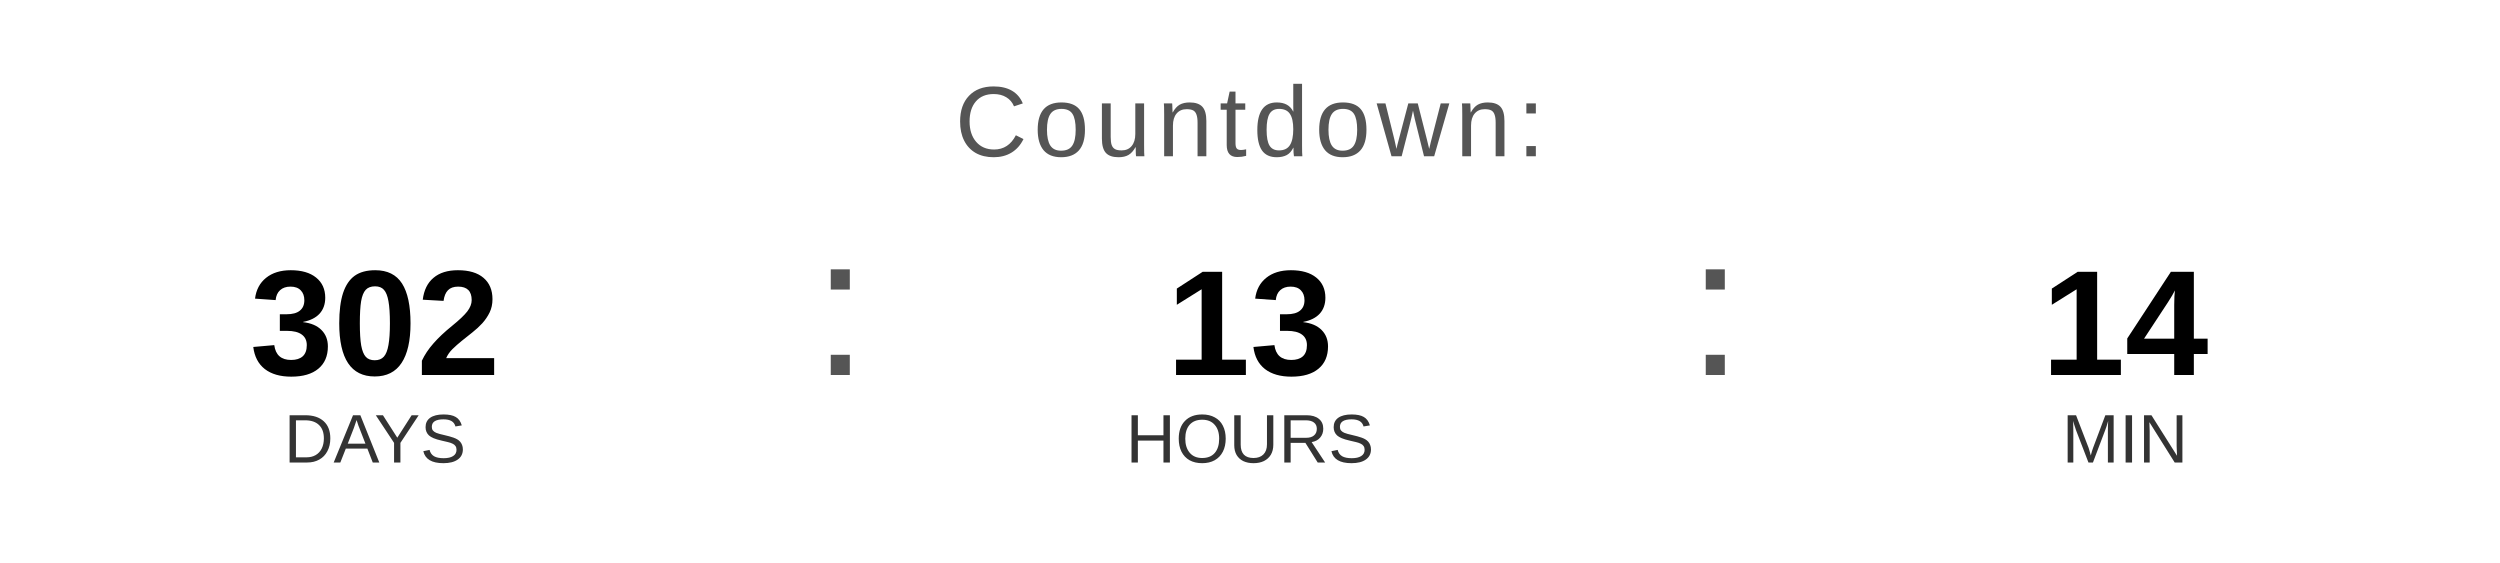
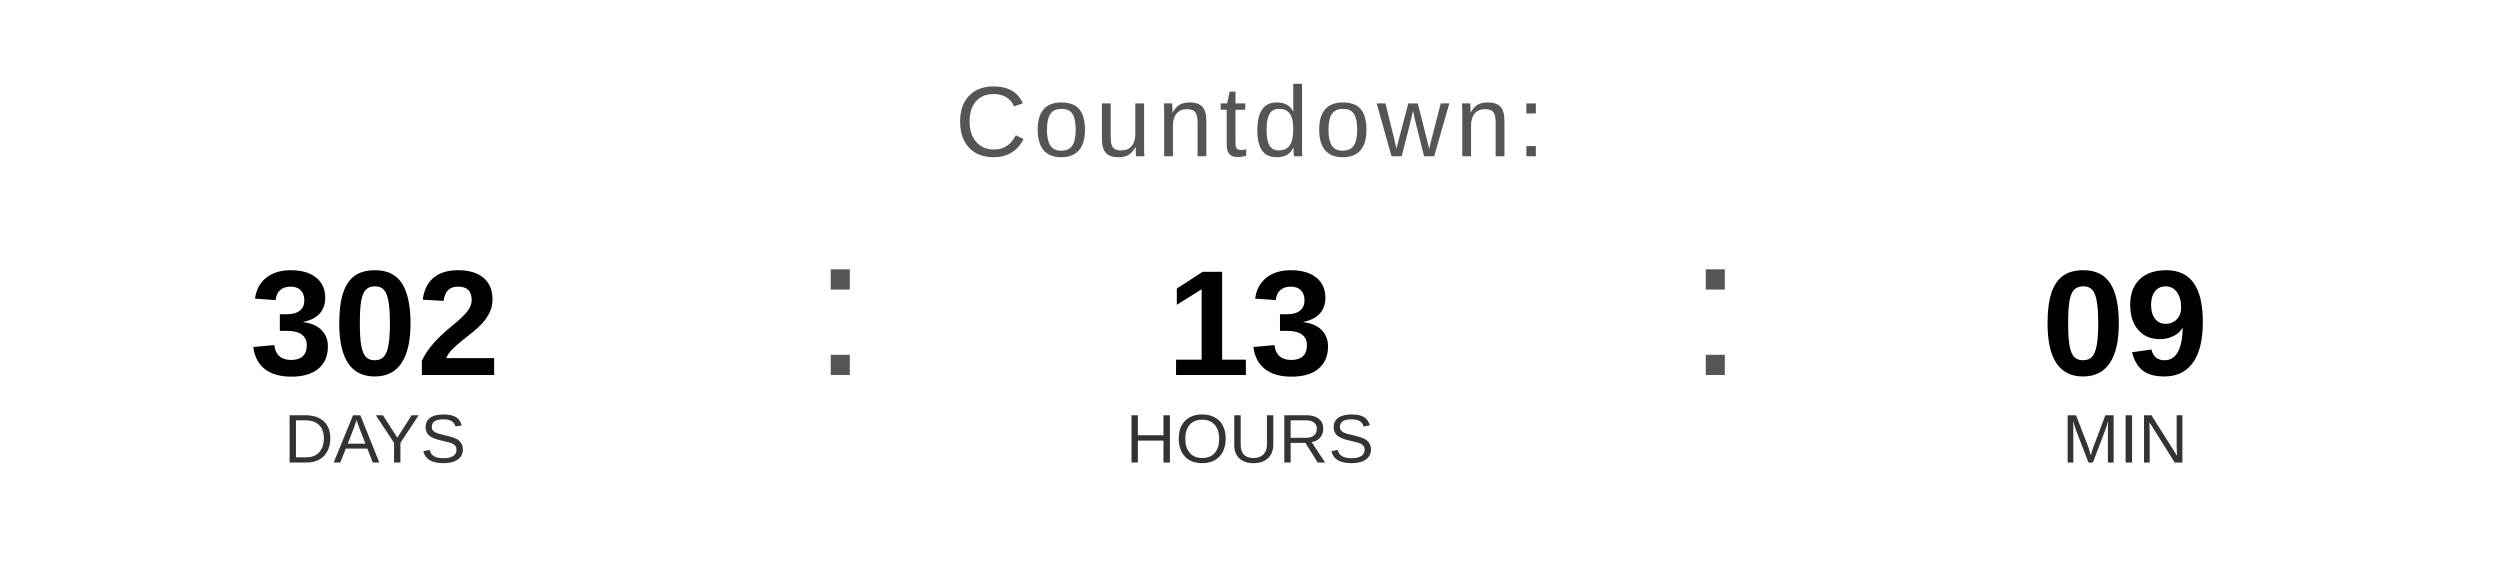
<svg xmlns="http://www.w3.org/2000/svg" width="400" height="90" viewBox="0 0 400 90">
  <text x="200" y="25" font-family="Arial, Helvetica, sans-serif" font-size="16" fill="#555555" text-anchor="middle" letter-spacing="1">
    Countdown:
  </text>
  <text x="60" y="60" font-family="Arial, Helvetica, sans-serif" font-size="24" font-weight="bold" fill="#000000" text-anchor="middle">302</text>
  <text x="60" y="74" font-family="Arial, Helvetica, sans-serif" font-size="11" fill="#333333" text-anchor="middle">DAYS</text>
  <text x="130" y="60" font-family="Arial, sans-serif" font-size="32" fill="#555555">:</text>
  <text x="200" y="60" font-family="Arial, Helvetica, sans-serif" font-size="24" font-weight="bold" fill="#000000" text-anchor="middle">13</text>
  <text x="200" y="74" font-family="Arial, Helvetica, sans-serif" font-size="11" fill="#333333" text-anchor="middle">HOURS</text>
  <text x="270" y="60" font-family="Arial, sans-serif" font-size="32" fill="#555555">:</text>
-   <text x="340" y="60" font-family="Arial, Helvetica, sans-serif" font-size="24" font-weight="bold" fill="#000000" text-anchor="middle">14</text>
+   <text x="340" y="60" font-family="Arial, Helvetica, sans-serif" font-size="24" font-weight="bold" fill="#000000" text-anchor="middle">09</text>
  <text x="340" y="74" font-family="Arial, Helvetica, sans-serif" font-size="11" fill="#333333" text-anchor="middle">MIN</text>
</svg>
